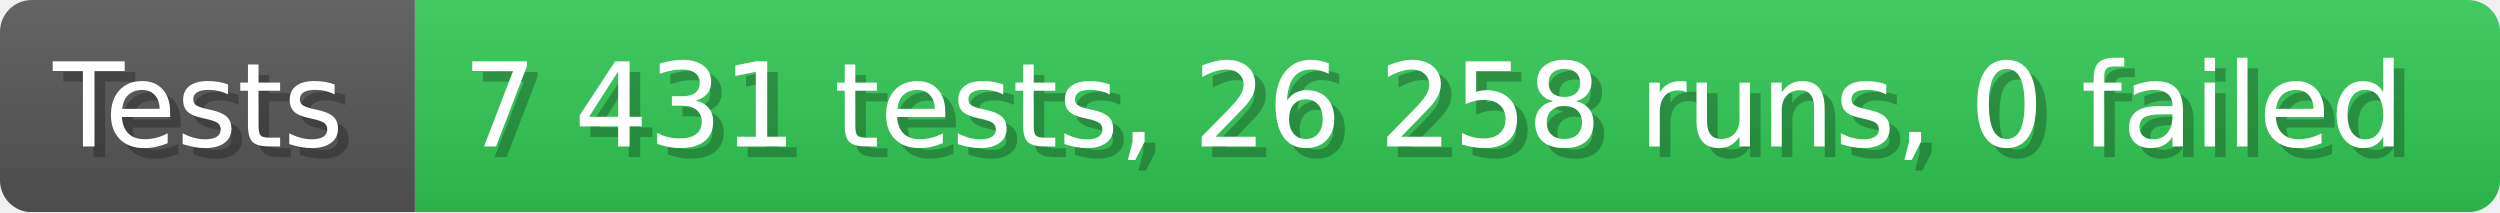
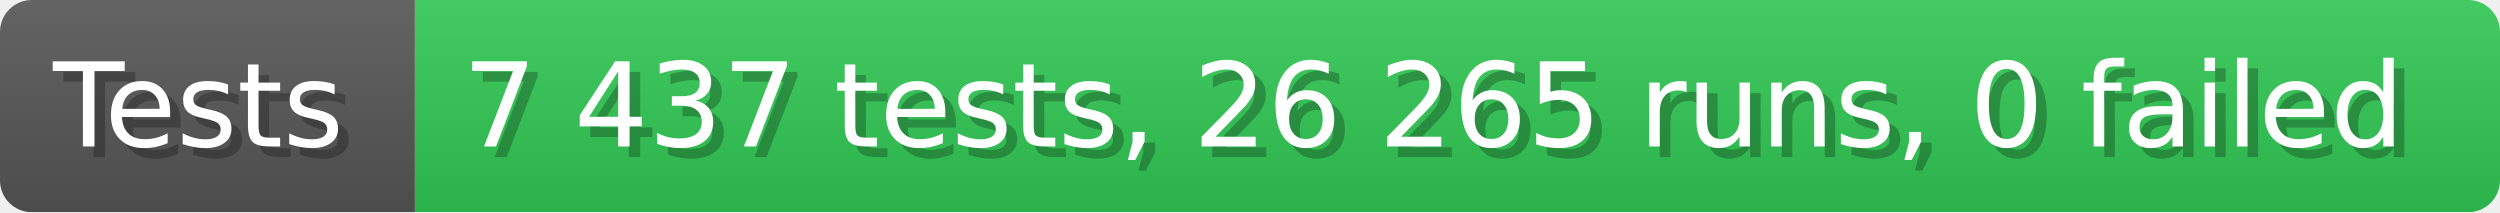
- <svg xmlns="http://www.w3.org/2000/svg" width="235.6" height="20" viewBox="0 0 2356 200" role="img" aria-label="Tests: 7 431 tests, 26 258 runs, 0 failed">
+ <svg xmlns="http://www.w3.org/2000/svg" width="235.6" height="20" viewBox="0 0 2356 200" role="img" aria-label="Tests: 7 437 tests, 26 265 runs, 0 failed">
  <linearGradient id="a" x2="0" y2="100%">
    <stop offset="0" stop-opacity=".1" stop-color="#EEE" />
    <stop offset="1" stop-opacity=".1" />
  </linearGradient>
  <mask id="m">
    <rect width="2356" height="200" rx="30" fill="#FFF" />
  </mask>
  <g mask="url(#m)">
    <rect width="391" height="200" fill="#555" />
    <rect width="1965" height="200" fill="#31c653" x="391" />
    <rect width="2356" height="200" fill="url(#a)" />
  </g>
  <g aria-hidden="true" fill="#fff" text-anchor="start" font-family="Verdana,DejaVu Sans,sans-serif" font-size="110">
    <text x="60" y="148" textLength="291" fill="#000" opacity="0.25">Tests</text>
    <text x="50" y="138" textLength="291">Tests</text>
-     <text x="446" y="148" textLength="1865" fill="#000" opacity="0.25">7 431 tests, 26 258 runs, 0 failed</text>
-     <text x="436" y="138" textLength="1865">7 431 tests, 26 258 runs, 0 failed</text>
+     <text x="446" y="148" textLength="1865" fill="#000" opacity="0.25">7 437 tests, 26 265 runs, 0 failed</text>
+     <text x="436" y="138" textLength="1865">7 437 tests, 26 265 runs, 0 failed</text>
  </g>
</svg>
